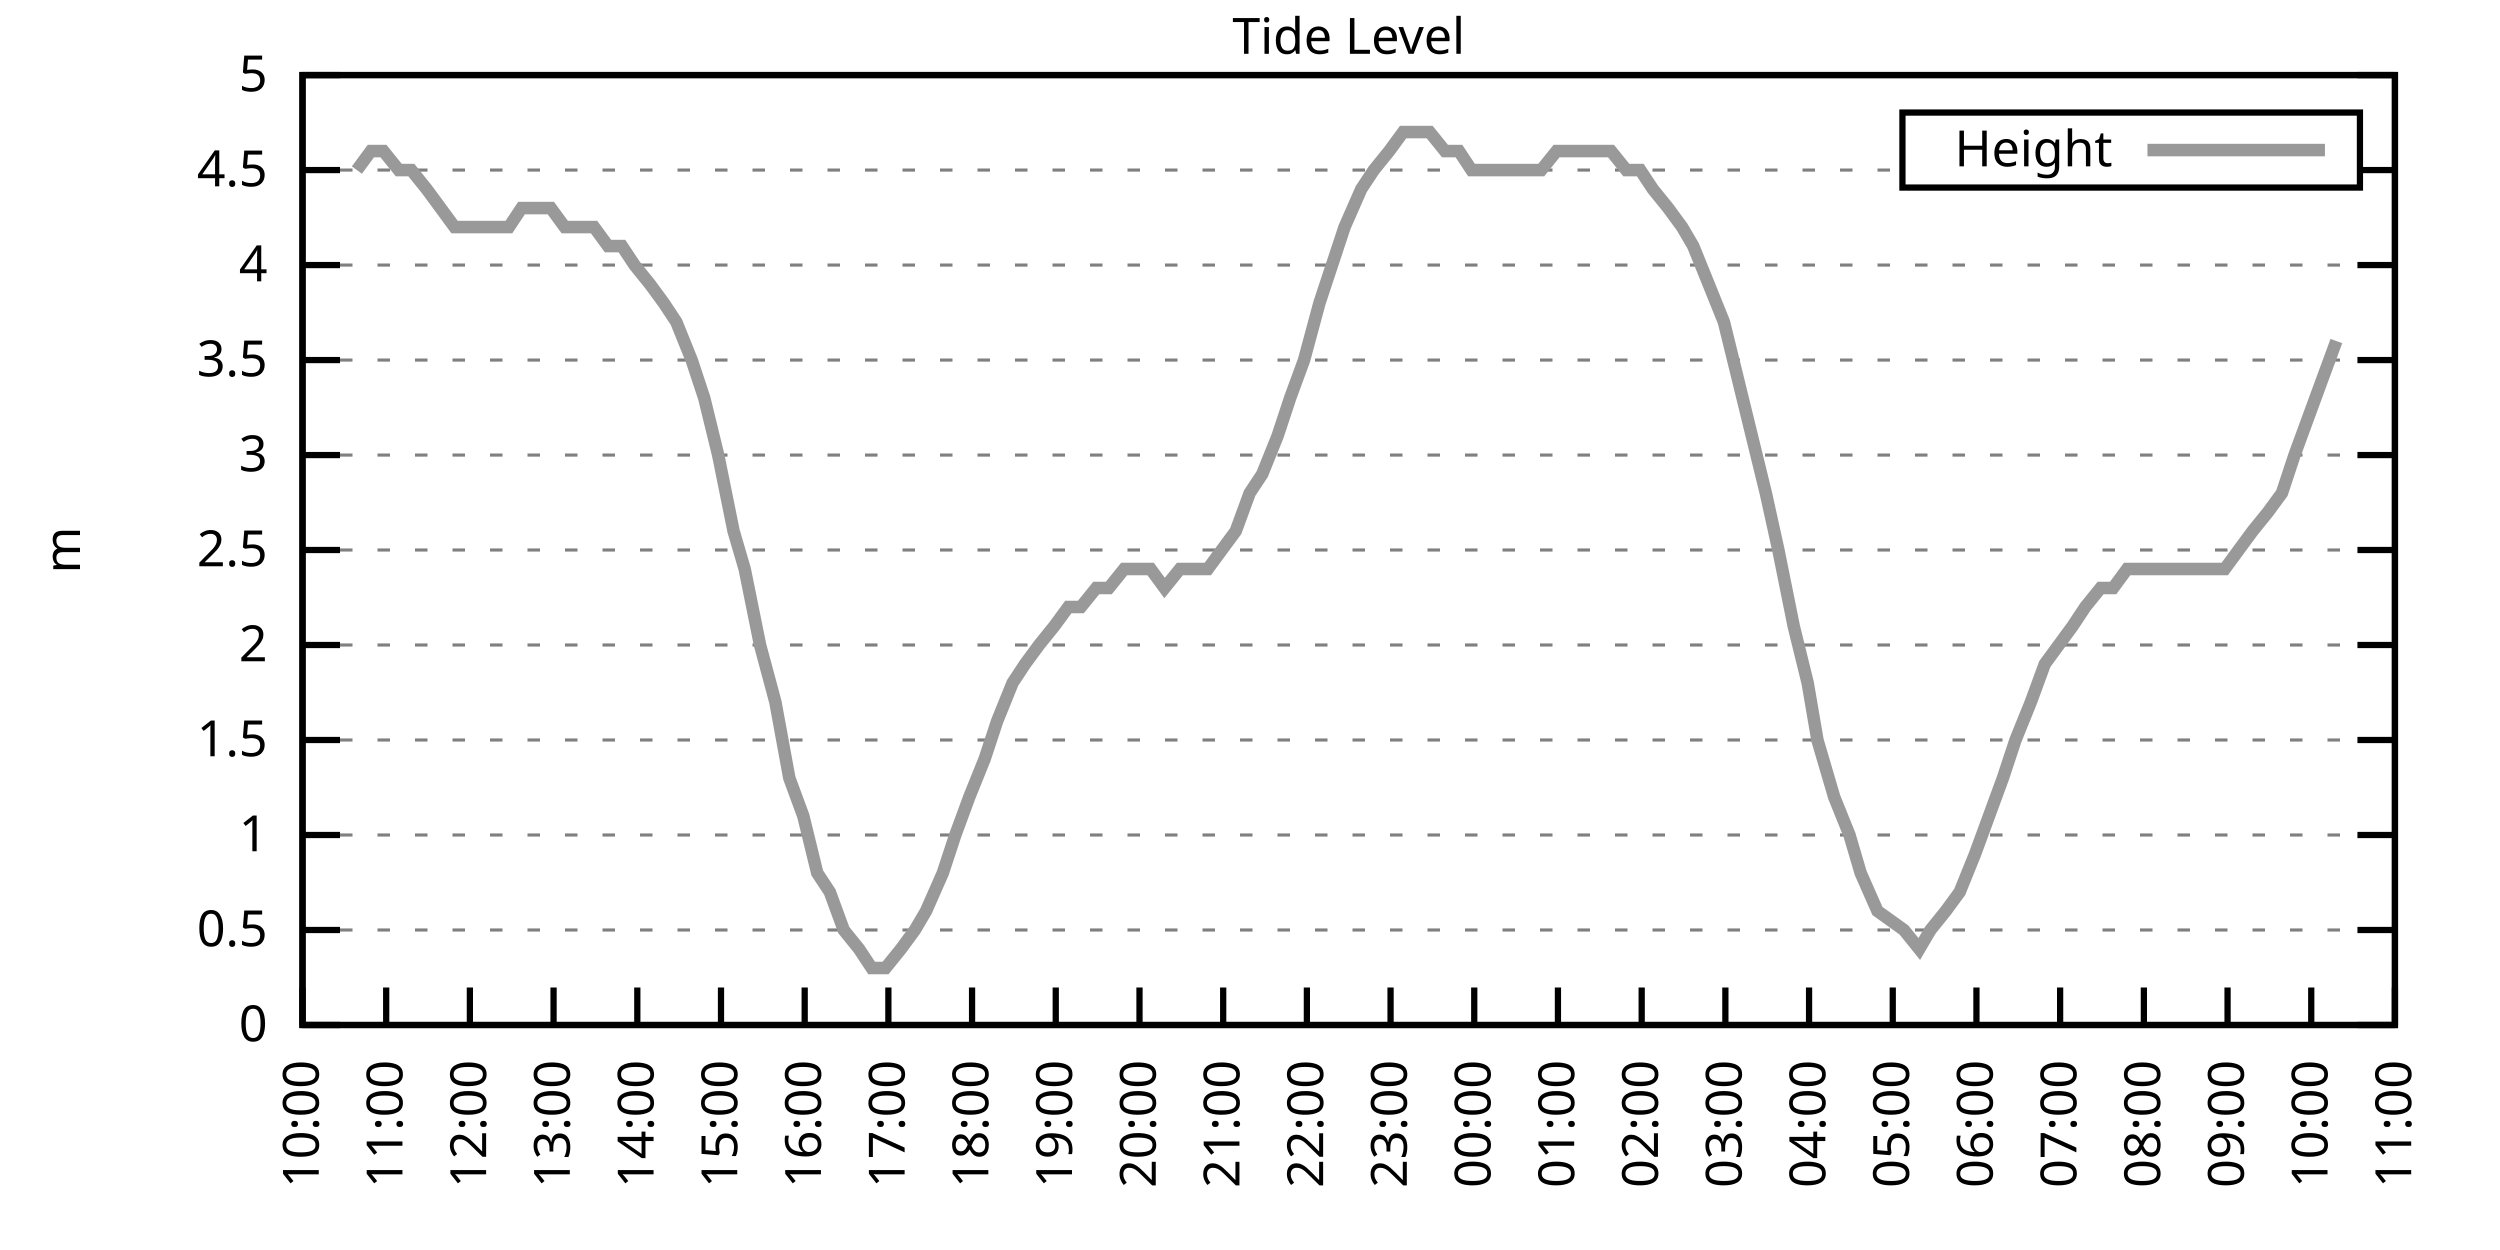
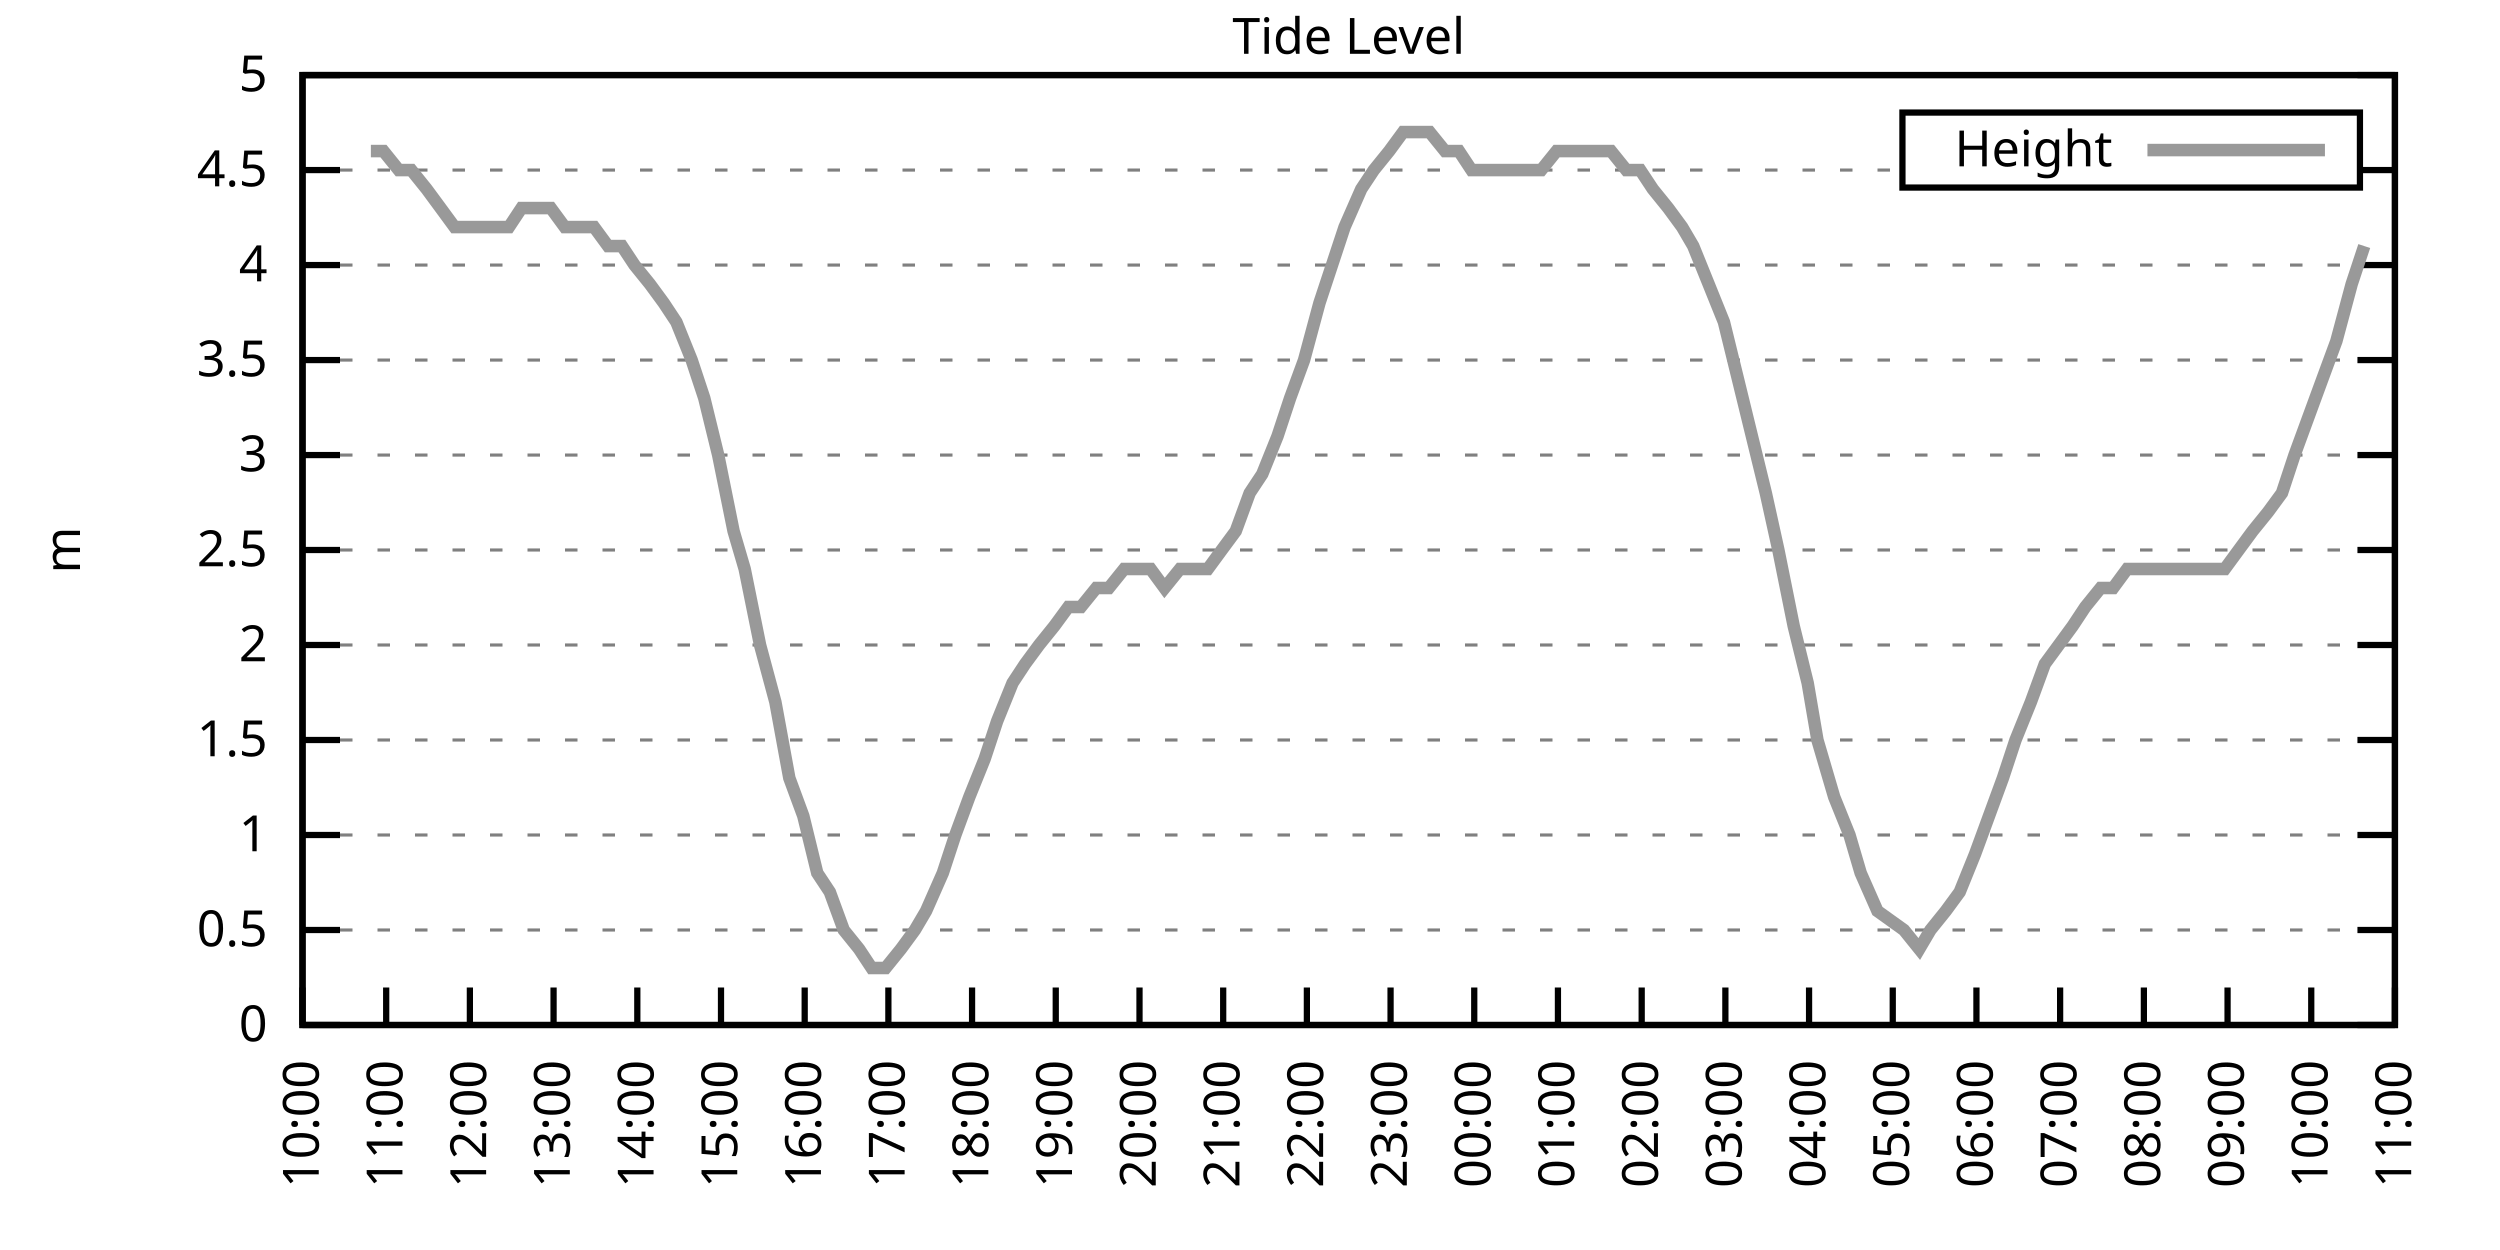
<svg xmlns="http://www.w3.org/2000/svg" xmlns:xlink="http://www.w3.org/1999/xlink" width="400" height="200" viewBox="0 0 400 200">
  <g id="gnuplot_canvas">
    <rect x="0" y="0" width="400" height="200" fill="none" />
    <defs>
      <circle id="gpDot" r="0.5" stroke-width="0.5" stroke="currentColor" />
      <path id="gpPt0" stroke-width="0.333" stroke="currentColor" d="M-1,0 h2 M0,-1 v2" />
      <path id="gpPt1" stroke-width="0.333" stroke="currentColor" d="M-1,-1 L1,1 M1,-1 L-1,1" />
      <path id="gpPt2" stroke-width="0.333" stroke="currentColor" d="M-1,0 L1,0 M0,-1 L0,1 M-1,-1 L1,1 M-1,1 L1,-1" />
      <rect id="gpPt3" stroke-width="0.333" stroke="currentColor" x="-1" y="-1" width="2" height="2" />
      <rect id="gpPt4" stroke-width="0.333" stroke="currentColor" fill="currentColor" x="-1" y="-1" width="2" height="2" />
      <circle id="gpPt5" stroke-width="0.333" stroke="currentColor" cx="0" cy="0" r="1" />
      <use xlink:href="#gpPt5" id="gpPt6" fill="currentColor" stroke="none" />
      <path id="gpPt7" stroke-width="0.333" stroke="currentColor" d="M0,-1.33 L-1.33,0.67 L1.33,0.67 z" />
      <use xlink:href="#gpPt7" id="gpPt8" fill="currentColor" stroke="none" />
      <use xlink:href="#gpPt7" id="gpPt9" stroke="currentColor" transform="rotate(180)" />
      <use xlink:href="#gpPt9" id="gpPt10" fill="currentColor" stroke="none" />
      <use xlink:href="#gpPt3" id="gpPt11" stroke="currentColor" transform="rotate(45)" />
      <use xlink:href="#gpPt11" id="gpPt12" fill="currentColor" stroke="none" />
      <path id="gpPt13" stroke-width="0.333" stroke="currentColor" d="M0,1.330 L1.265,0.411 L0.782,-1.067 L-0.782,-1.076 L-1.265,0.411 z" />
      <use xlink:href="#gpPt13" id="gpPt14" fill="currentColor" stroke="none" />
      <filter id="textbox" filterUnits="objectBoundingBox" x="0" y="0" height="1" width="1">
        <feFlood flood-color="white" flood-opacity="1" result="bgnd" />
        <feComposite in="SourceGraphic" in2="bgnd" operator="atop" />
      </filter>
      <filter id="greybox" filterUnits="objectBoundingBox" x="0" y="0" height="1" width="1">
        <feFlood flood-color="lightgrey" flood-opacity="1" result="grey" />
        <feComposite in="SourceGraphic" in2="grey" operator="atop" />
      </filter>
    </defs>
    <g fill="none" color="white" stroke="currentColor" stroke-width="1.00" stroke-linecap="butt" stroke-linejoin="miter">
</g>
    <g fill="none" color="black" stroke="currentColor" stroke-width="1.00" stroke-linecap="butt" stroke-linejoin="miter">
      <g stroke="none" shape-rendering="crispEdges">
        <polygon fill="rgb(255, 255, 255)" points="48.40,164.00 383.18,164.00 383.18,12.02 48.40,12.02 " />
      </g>
    </g>
    <g fill="none" color="black" stroke="currentColor" stroke-width="1.00" stroke-linecap="butt" stroke-linejoin="miter">
</g>
    <g fill="none" color="black" stroke="black" stroke-width="0.50" stroke-linecap="butt" stroke-linejoin="miter">
</g>
    <g fill="none" color="gray" stroke="currentColor" stroke-width="0.50" stroke-linecap="butt" stroke-linejoin="miter">
      <path stroke="gray" stroke-dasharray="2,4" class="gridline" d="M48.40,164.00 L383.19,164.00  " />
    </g>
    <g fill="none" color="gray" stroke="gray" stroke-width="1.00" stroke-linecap="butt" stroke-linejoin="miter">
</g>
    <g fill="none" color="black" stroke="currentColor" stroke-width="1.00" stroke-linecap="butt" stroke-linejoin="miter">
      <path stroke="black" d="M48.40,164.00 L54.40,164.00 M383.19,164.00 L377.19,164.00  " />
      <g transform="translate(42.80,166.60)" stroke="none" fill="black" font-family="Sans" font-size="8.00" text-anchor="end">
        <text>
          <tspan font-family="Sans"> 0</tspan>
        </text>
      </g>
    </g>
    <g fill="none" color="black" stroke="currentColor" stroke-width="1.00" stroke-linecap="butt" stroke-linejoin="miter">
</g>
    <g fill="none" color="black" stroke="black" stroke-width="0.50" stroke-linecap="butt" stroke-linejoin="miter">
</g>
    <g fill="none" color="gray" stroke="currentColor" stroke-width="0.50" stroke-linecap="butt" stroke-linejoin="miter">
      <path stroke="gray" stroke-dasharray="2,4" class="gridline" d="M48.40,148.80 L383.19,148.80  " />
    </g>
    <g fill="none" color="gray" stroke="gray" stroke-width="1.00" stroke-linecap="butt" stroke-linejoin="miter">
</g>
    <g fill="none" color="black" stroke="currentColor" stroke-width="1.00" stroke-linecap="butt" stroke-linejoin="miter">
      <path stroke="black" d="M48.40,148.80 L54.40,148.80 M383.19,148.80 L377.19,148.80  " />
      <g transform="translate(42.80,151.40)" stroke="none" fill="black" font-family="Sans" font-size="8.00" text-anchor="end">
        <text>
          <tspan font-family="Sans"> 0.5</tspan>
        </text>
      </g>
    </g>
    <g fill="none" color="black" stroke="currentColor" stroke-width="1.00" stroke-linecap="butt" stroke-linejoin="miter">
</g>
    <g fill="none" color="black" stroke="black" stroke-width="0.50" stroke-linecap="butt" stroke-linejoin="miter">
</g>
    <g fill="none" color="gray" stroke="currentColor" stroke-width="0.50" stroke-linecap="butt" stroke-linejoin="miter">
      <path stroke="gray" stroke-dasharray="2,4" class="gridline" d="M48.40,133.60 L383.19,133.60  " />
    </g>
    <g fill="none" color="gray" stroke="gray" stroke-width="1.00" stroke-linecap="butt" stroke-linejoin="miter">
</g>
    <g fill="none" color="black" stroke="currentColor" stroke-width="1.00" stroke-linecap="butt" stroke-linejoin="miter">
      <path stroke="black" d="M48.40,133.60 L54.40,133.60 M383.19,133.60 L377.19,133.60  " />
      <g transform="translate(42.80,136.20)" stroke="none" fill="black" font-family="Sans" font-size="8.00" text-anchor="end">
        <text>
          <tspan font-family="Sans"> 1</tspan>
        </text>
      </g>
    </g>
    <g fill="none" color="black" stroke="currentColor" stroke-width="1.00" stroke-linecap="butt" stroke-linejoin="miter">
</g>
    <g fill="none" color="black" stroke="black" stroke-width="0.50" stroke-linecap="butt" stroke-linejoin="miter">
</g>
    <g fill="none" color="gray" stroke="currentColor" stroke-width="0.50" stroke-linecap="butt" stroke-linejoin="miter">
      <path stroke="gray" stroke-dasharray="2,4" class="gridline" d="M48.40,118.40 L383.19,118.40  " />
    </g>
    <g fill="none" color="gray" stroke="gray" stroke-width="1.00" stroke-linecap="butt" stroke-linejoin="miter">
</g>
    <g fill="none" color="black" stroke="currentColor" stroke-width="1.00" stroke-linecap="butt" stroke-linejoin="miter">
      <path stroke="black" d="M48.40,118.40 L54.40,118.40 M383.19,118.40 L377.19,118.40  " />
      <g transform="translate(42.80,121.00)" stroke="none" fill="black" font-family="Sans" font-size="8.00" text-anchor="end">
        <text>
          <tspan font-family="Sans"> 1.5</tspan>
        </text>
      </g>
    </g>
    <g fill="none" color="black" stroke="currentColor" stroke-width="1.00" stroke-linecap="butt" stroke-linejoin="miter">
</g>
    <g fill="none" color="black" stroke="black" stroke-width="0.50" stroke-linecap="butt" stroke-linejoin="miter">
</g>
    <g fill="none" color="gray" stroke="currentColor" stroke-width="0.50" stroke-linecap="butt" stroke-linejoin="miter">
      <path stroke="gray" stroke-dasharray="2,4" class="gridline" d="M48.40,103.20 L383.19,103.20  " />
    </g>
    <g fill="none" color="gray" stroke="gray" stroke-width="1.00" stroke-linecap="butt" stroke-linejoin="miter">
</g>
    <g fill="none" color="black" stroke="currentColor" stroke-width="1.00" stroke-linecap="butt" stroke-linejoin="miter">
      <path stroke="black" d="M48.40,103.20 L54.40,103.20 M383.19,103.20 L377.19,103.20  " />
      <g transform="translate(42.80,105.80)" stroke="none" fill="black" font-family="Sans" font-size="8.00" text-anchor="end">
        <text>
          <tspan font-family="Sans"> 2</tspan>
        </text>
      </g>
    </g>
    <g fill="none" color="black" stroke="currentColor" stroke-width="1.00" stroke-linecap="butt" stroke-linejoin="miter">
</g>
    <g fill="none" color="black" stroke="black" stroke-width="0.50" stroke-linecap="butt" stroke-linejoin="miter">
</g>
    <g fill="none" color="gray" stroke="currentColor" stroke-width="0.50" stroke-linecap="butt" stroke-linejoin="miter">
      <path stroke="gray" stroke-dasharray="2,4" class="gridline" d="M48.40,88.00 L383.19,88.00  " />
    </g>
    <g fill="none" color="gray" stroke="gray" stroke-width="1.00" stroke-linecap="butt" stroke-linejoin="miter">
</g>
    <g fill="none" color="black" stroke="currentColor" stroke-width="1.00" stroke-linecap="butt" stroke-linejoin="miter">
      <path stroke="black" d="M48.40,88.00 L54.40,88.00 M383.19,88.00 L377.19,88.00  " />
      <g transform="translate(42.80,90.60)" stroke="none" fill="black" font-family="Sans" font-size="8.00" text-anchor="end">
        <text>
          <tspan font-family="Sans"> 2.5</tspan>
        </text>
      </g>
    </g>
    <g fill="none" color="black" stroke="currentColor" stroke-width="1.00" stroke-linecap="butt" stroke-linejoin="miter">
</g>
    <g fill="none" color="black" stroke="black" stroke-width="0.50" stroke-linecap="butt" stroke-linejoin="miter">
</g>
    <g fill="none" color="gray" stroke="currentColor" stroke-width="0.50" stroke-linecap="butt" stroke-linejoin="miter">
      <path stroke="gray" stroke-dasharray="2,4" class="gridline" d="M48.40,72.81 L383.19,72.81  " />
    </g>
    <g fill="none" color="gray" stroke="gray" stroke-width="1.00" stroke-linecap="butt" stroke-linejoin="miter">
</g>
    <g fill="none" color="black" stroke="currentColor" stroke-width="1.00" stroke-linecap="butt" stroke-linejoin="miter">
      <path stroke="black" d="M48.40,72.81 L54.40,72.81 M383.19,72.81 L377.19,72.81  " />
      <g transform="translate(42.80,75.41)" stroke="none" fill="black" font-family="Sans" font-size="8.00" text-anchor="end">
        <text>
          <tspan font-family="Sans"> 3</tspan>
        </text>
      </g>
    </g>
    <g fill="none" color="black" stroke="currentColor" stroke-width="1.00" stroke-linecap="butt" stroke-linejoin="miter">
</g>
    <g fill="none" color="black" stroke="black" stroke-width="0.50" stroke-linecap="butt" stroke-linejoin="miter">
</g>
    <g fill="none" color="gray" stroke="currentColor" stroke-width="0.50" stroke-linecap="butt" stroke-linejoin="miter">
      <path stroke="gray" stroke-dasharray="2,4" class="gridline" d="M48.40,57.61 L383.19,57.61  " />
    </g>
    <g fill="none" color="gray" stroke="gray" stroke-width="1.00" stroke-linecap="butt" stroke-linejoin="miter">
</g>
    <g fill="none" color="black" stroke="currentColor" stroke-width="1.00" stroke-linecap="butt" stroke-linejoin="miter">
      <path stroke="black" d="M48.40,57.61 L54.40,57.61 M383.19,57.61 L377.19,57.61  " />
      <g transform="translate(42.80,60.21)" stroke="none" fill="black" font-family="Sans" font-size="8.00" text-anchor="end">
        <text>
          <tspan font-family="Sans"> 3.5</tspan>
        </text>
      </g>
    </g>
    <g fill="none" color="black" stroke="currentColor" stroke-width="1.00" stroke-linecap="butt" stroke-linejoin="miter">
</g>
    <g fill="none" color="black" stroke="black" stroke-width="0.50" stroke-linecap="butt" stroke-linejoin="miter">
</g>
    <g fill="none" color="gray" stroke="currentColor" stroke-width="0.50" stroke-linecap="butt" stroke-linejoin="miter">
      <path stroke="gray" stroke-dasharray="2,4" class="gridline" d="M48.40,42.41 L383.19,42.41  " />
    </g>
    <g fill="none" color="gray" stroke="gray" stroke-width="1.00" stroke-linecap="butt" stroke-linejoin="miter">
</g>
    <g fill="none" color="black" stroke="currentColor" stroke-width="1.00" stroke-linecap="butt" stroke-linejoin="miter">
      <path stroke="black" d="M48.40,42.41 L54.40,42.41 M383.19,42.41 L377.19,42.41  " />
      <g transform="translate(42.80,45.01)" stroke="none" fill="black" font-family="Sans" font-size="8.00" text-anchor="end">
        <text>
          <tspan font-family="Sans"> 4</tspan>
        </text>
      </g>
    </g>
    <g fill="none" color="black" stroke="currentColor" stroke-width="1.00" stroke-linecap="butt" stroke-linejoin="miter">
</g>
    <g fill="none" color="black" stroke="black" stroke-width="0.50" stroke-linecap="butt" stroke-linejoin="miter">
</g>
    <g fill="none" color="gray" stroke="currentColor" stroke-width="0.50" stroke-linecap="butt" stroke-linejoin="miter">
      <path stroke="gray" stroke-dasharray="2,4" class="gridline" d="M48.40,27.21 L304.39,27.21 M377.59,27.21 L383.19,27.21  " />
    </g>
    <g fill="none" color="gray" stroke="gray" stroke-width="1.00" stroke-linecap="butt" stroke-linejoin="miter">
</g>
    <g fill="none" color="black" stroke="currentColor" stroke-width="1.00" stroke-linecap="butt" stroke-linejoin="miter">
      <path stroke="black" d="M48.40,27.21 L54.40,27.21 M383.19,27.21 L377.19,27.21  " />
      <g transform="translate(42.80,29.81)" stroke="none" fill="black" font-family="Sans" font-size="8.00" text-anchor="end">
        <text>
          <tspan font-family="Sans"> 4.5</tspan>
        </text>
      </g>
    </g>
    <g fill="none" color="black" stroke="currentColor" stroke-width="1.00" stroke-linecap="butt" stroke-linejoin="miter">
</g>
    <g fill="none" color="black" stroke="black" stroke-width="0.50" stroke-linecap="butt" stroke-linejoin="miter">
</g>
    <g fill="none" color="gray" stroke="currentColor" stroke-width="0.50" stroke-linecap="butt" stroke-linejoin="miter">
      <path stroke="gray" stroke-dasharray="2,4" class="gridline" d="M48.40,12.01 L383.19,12.01  " />
    </g>
    <g fill="none" color="gray" stroke="gray" stroke-width="1.00" stroke-linecap="butt" stroke-linejoin="miter">
</g>
    <g fill="none" color="black" stroke="currentColor" stroke-width="1.00" stroke-linecap="butt" stroke-linejoin="miter">
      <path stroke="black" d="M48.40,12.01 L54.40,12.01 M383.19,12.01 L377.19,12.01  " />
      <g transform="translate(42.80,14.61)" stroke="none" fill="black" font-family="Sans" font-size="8.00" text-anchor="end">
        <text>
          <tspan font-family="Sans"> 5</tspan>
        </text>
      </g>
    </g>
    <g fill="none" color="black" stroke="currentColor" stroke-width="1.00" stroke-linecap="butt" stroke-linejoin="miter">
      <path stroke="black" d="M48.40,164.00 L48.40,158.00  " />
      <g transform="translate(51.00,169.60) rotate(270.00)" stroke="none" fill="black" font-family="Sans" font-size="8.00" text-anchor="end">
        <text>
          <tspan font-family="Sans">10:00</tspan>
        </text>
      </g>
    </g>
    <g fill="none" color="black" stroke="currentColor" stroke-width="1.00" stroke-linecap="butt" stroke-linejoin="miter">
      <path stroke="black" d="M61.79,164.00 L61.79,158.00  " />
      <g transform="translate(64.39,169.60) rotate(270.00)" stroke="none" fill="black" font-family="Sans" font-size="8.00" text-anchor="end">
        <text>
          <tspan font-family="Sans">11:00</tspan>
        </text>
      </g>
    </g>
    <g fill="none" color="black" stroke="currentColor" stroke-width="1.00" stroke-linecap="butt" stroke-linejoin="miter">
      <path stroke="black" d="M75.18,164.00 L75.18,158.00  " />
      <g transform="translate(77.78,169.60) rotate(270.00)" stroke="none" fill="black" font-family="Sans" font-size="8.00" text-anchor="end">
        <text>
          <tspan font-family="Sans">12:00</tspan>
        </text>
      </g>
    </g>
    <g fill="none" color="black" stroke="currentColor" stroke-width="1.00" stroke-linecap="butt" stroke-linejoin="miter">
      <path stroke="black" d="M88.57,164.00 L88.57,158.00  " />
      <g transform="translate(91.17,169.60) rotate(270.00)" stroke="none" fill="black" font-family="Sans" font-size="8.00" text-anchor="end">
        <text>
          <tspan font-family="Sans">13:00</tspan>
        </text>
      </g>
    </g>
    <g fill="none" color="black" stroke="currentColor" stroke-width="1.00" stroke-linecap="butt" stroke-linejoin="miter">
      <path stroke="black" d="M101.97,164.00 L101.97,158.00  " />
      <g transform="translate(104.57,169.60) rotate(270.00)" stroke="none" fill="black" font-family="Sans" font-size="8.00" text-anchor="end">
        <text>
          <tspan font-family="Sans">14:00</tspan>
        </text>
      </g>
    </g>
    <g fill="none" color="black" stroke="currentColor" stroke-width="1.00" stroke-linecap="butt" stroke-linejoin="miter">
      <path stroke="black" d="M115.36,164.00 L115.36,158.00  " />
      <g transform="translate(117.96,169.60) rotate(270.00)" stroke="none" fill="black" font-family="Sans" font-size="8.00" text-anchor="end">
        <text>
          <tspan font-family="Sans">15:00</tspan>
        </text>
      </g>
    </g>
    <g fill="none" color="black" stroke="currentColor" stroke-width="1.00" stroke-linecap="butt" stroke-linejoin="miter">
      <path stroke="black" d="M128.75,164.00 L128.75,158.00  " />
      <g transform="translate(131.35,169.60) rotate(270.00)" stroke="none" fill="black" font-family="Sans" font-size="8.00" text-anchor="end">
        <text>
          <tspan font-family="Sans">16:00</tspan>
        </text>
      </g>
    </g>
    <g fill="none" color="black" stroke="currentColor" stroke-width="1.00" stroke-linecap="butt" stroke-linejoin="miter">
      <path stroke="black" d="M142.14,164.00 L142.14,158.00  " />
      <g transform="translate(144.74,169.60) rotate(270.00)" stroke="none" fill="black" font-family="Sans" font-size="8.00" text-anchor="end">
        <text>
          <tspan font-family="Sans">17:00</tspan>
        </text>
      </g>
    </g>
    <g fill="none" color="black" stroke="currentColor" stroke-width="1.00" stroke-linecap="butt" stroke-linejoin="miter">
      <path stroke="black" d="M155.53,164.00 L155.53,158.00  " />
      <g transform="translate(158.13,169.60) rotate(270.00)" stroke="none" fill="black" font-family="Sans" font-size="8.00" text-anchor="end">
        <text>
          <tspan font-family="Sans">18:00</tspan>
        </text>
      </g>
    </g>
    <g fill="none" color="black" stroke="currentColor" stroke-width="1.00" stroke-linecap="butt" stroke-linejoin="miter">
      <path stroke="black" d="M168.92,164.00 L168.92,158.00  " />
      <g transform="translate(171.52,169.60) rotate(270.00)" stroke="none" fill="black" font-family="Sans" font-size="8.00" text-anchor="end">
        <text>
          <tspan font-family="Sans">19:00</tspan>
        </text>
      </g>
    </g>
    <g fill="none" color="black" stroke="currentColor" stroke-width="1.00" stroke-linecap="butt" stroke-linejoin="miter">
      <path stroke="black" d="M182.32,164.00 L182.32,158.00  " />
      <g transform="translate(184.92,169.60) rotate(270.00)" stroke="none" fill="black" font-family="Sans" font-size="8.00" text-anchor="end">
        <text>
          <tspan font-family="Sans">20:00</tspan>
        </text>
      </g>
    </g>
    <g fill="none" color="black" stroke="currentColor" stroke-width="1.00" stroke-linecap="butt" stroke-linejoin="miter">
      <path stroke="black" d="M195.71,164.00 L195.71,158.00  " />
      <g transform="translate(198.31,169.60) rotate(270.00)" stroke="none" fill="black" font-family="Sans" font-size="8.00" text-anchor="end">
        <text>
          <tspan font-family="Sans">21:00</tspan>
        </text>
      </g>
    </g>
    <g fill="none" color="black" stroke="currentColor" stroke-width="1.00" stroke-linecap="butt" stroke-linejoin="miter">
      <path stroke="black" d="M209.10,164.00 L209.10,158.00  " />
      <g transform="translate(211.70,169.60) rotate(270.00)" stroke="none" fill="black" font-family="Sans" font-size="8.00" text-anchor="end">
        <text>
          <tspan font-family="Sans">22:00</tspan>
        </text>
      </g>
    </g>
    <g fill="none" color="black" stroke="currentColor" stroke-width="1.00" stroke-linecap="butt" stroke-linejoin="miter">
      <path stroke="black" d="M222.49,164.00 L222.49,158.00  " />
      <g transform="translate(225.09,169.60) rotate(270.00)" stroke="none" fill="black" font-family="Sans" font-size="8.00" text-anchor="end">
        <text>
          <tspan font-family="Sans">23:00</tspan>
        </text>
      </g>
    </g>
    <g fill="none" color="black" stroke="currentColor" stroke-width="1.00" stroke-linecap="butt" stroke-linejoin="miter">
      <path stroke="black" d="M235.88,164.00 L235.88,158.00  " />
      <g transform="translate(238.48,169.60) rotate(270.00)" stroke="none" fill="black" font-family="Sans" font-size="8.00" text-anchor="end">
        <text>
          <tspan font-family="Sans">00:00</tspan>
        </text>
      </g>
    </g>
    <g fill="none" color="black" stroke="currentColor" stroke-width="1.00" stroke-linecap="butt" stroke-linejoin="miter">
      <path stroke="black" d="M249.27,164.00 L249.27,158.00  " />
      <g transform="translate(251.87,169.60) rotate(270.00)" stroke="none" fill="black" font-family="Sans" font-size="8.00" text-anchor="end">
        <text>
          <tspan font-family="Sans">01:00</tspan>
        </text>
      </g>
    </g>
    <g fill="none" color="black" stroke="currentColor" stroke-width="1.00" stroke-linecap="butt" stroke-linejoin="miter">
      <path stroke="black" d="M262.67,164.00 L262.67,158.00  " />
      <g transform="translate(265.27,169.60) rotate(270.00)" stroke="none" fill="black" font-family="Sans" font-size="8.00" text-anchor="end">
        <text>
          <tspan font-family="Sans">02:00</tspan>
        </text>
      </g>
    </g>
    <g fill="none" color="black" stroke="currentColor" stroke-width="1.00" stroke-linecap="butt" stroke-linejoin="miter">
      <path stroke="black" d="M276.06,164.00 L276.06,158.00  " />
      <g transform="translate(278.66,169.60) rotate(270.00)" stroke="none" fill="black" font-family="Sans" font-size="8.00" text-anchor="end">
        <text>
          <tspan font-family="Sans">03:00</tspan>
        </text>
      </g>
    </g>
    <g fill="none" color="black" stroke="currentColor" stroke-width="1.00" stroke-linecap="butt" stroke-linejoin="miter">
      <path stroke="black" d="M289.45,164.00 L289.45,158.00  " />
      <g transform="translate(292.05,169.60) rotate(270.00)" stroke="none" fill="black" font-family="Sans" font-size="8.00" text-anchor="end">
        <text>
          <tspan font-family="Sans">04:00</tspan>
        </text>
      </g>
    </g>
    <g fill="none" color="black" stroke="currentColor" stroke-width="1.00" stroke-linecap="butt" stroke-linejoin="miter">
      <path stroke="black" d="M302.84,164.00 L302.84,158.00  " />
      <g transform="translate(305.44,169.60) rotate(270.00)" stroke="none" fill="black" font-family="Sans" font-size="8.00" text-anchor="end">
        <text>
          <tspan font-family="Sans">05:00</tspan>
        </text>
      </g>
    </g>
    <g fill="none" color="black" stroke="currentColor" stroke-width="1.00" stroke-linecap="butt" stroke-linejoin="miter">
      <path stroke="black" d="M316.23,164.00 L316.23,158.00  " />
      <g transform="translate(318.83,169.60) rotate(270.00)" stroke="none" fill="black" font-family="Sans" font-size="8.00" text-anchor="end">
        <text>
          <tspan font-family="Sans">06:00</tspan>
        </text>
      </g>
    </g>
    <g fill="none" color="black" stroke="currentColor" stroke-width="1.00" stroke-linecap="butt" stroke-linejoin="miter">
      <path stroke="black" d="M329.62,164.00 L329.62,158.00  " />
      <g transform="translate(332.22,169.60) rotate(270.00)" stroke="none" fill="black" font-family="Sans" font-size="8.00" text-anchor="end">
        <text>
          <tspan font-family="Sans">07:00</tspan>
        </text>
      </g>
    </g>
    <g fill="none" color="black" stroke="currentColor" stroke-width="1.00" stroke-linecap="butt" stroke-linejoin="miter">
      <path stroke="black" d="M343.02,164.00 L343.02,158.00  " />
      <g transform="translate(345.62,169.60) rotate(270.00)" stroke="none" fill="black" font-family="Sans" font-size="8.00" text-anchor="end">
        <text>
          <tspan font-family="Sans">08:00</tspan>
        </text>
      </g>
    </g>
    <g fill="none" color="black" stroke="currentColor" stroke-width="1.00" stroke-linecap="butt" stroke-linejoin="miter">
      <path stroke="black" d="M356.41,164.00 L356.41,158.00  " />
      <g transform="translate(359.01,169.60) rotate(270.00)" stroke="none" fill="black" font-family="Sans" font-size="8.00" text-anchor="end">
        <text>
          <tspan font-family="Sans">09:00</tspan>
        </text>
      </g>
    </g>
    <g fill="none" color="black" stroke="currentColor" stroke-width="1.00" stroke-linecap="butt" stroke-linejoin="miter">
      <path stroke="black" d="M369.80,164.00 L369.80,158.00  " />
      <g transform="translate(372.40,169.60) rotate(270.00)" stroke="none" fill="black" font-family="Sans" font-size="8.00" text-anchor="end">
        <text>
          <tspan font-family="Sans">10:00</tspan>
        </text>
      </g>
    </g>
    <g fill="none" color="black" stroke="currentColor" stroke-width="1.00" stroke-linecap="butt" stroke-linejoin="miter">
      <path stroke="black" d="M383.19,164.00 L383.19,158.00  " />
      <g transform="translate(385.79,169.60) rotate(270.00)" stroke="none" fill="black" font-family="Sans" font-size="8.00" text-anchor="end">
        <text>
          <tspan font-family="Sans">11:00</tspan>
        </text>
      </g>
    </g>
    <g fill="none" color="black" stroke="currentColor" stroke-width="1.00" stroke-linecap="butt" stroke-linejoin="miter">
</g>
    <g fill="none" color="black" stroke="currentColor" stroke-width="1.00" stroke-linecap="butt" stroke-linejoin="miter">
      <path stroke="black" d="M48.40,12.01 L48.40,164.00 L383.19,164.00 L383.19,12.01 L48.40,12.01 Z  " />
    </g>
    <g fill="none" color="black" stroke="currentColor" stroke-width="1.00" stroke-linecap="butt" stroke-linejoin="miter">
</g>
    <g fill="none" color="black" stroke="currentColor" stroke-width="1.00" stroke-linecap="butt" stroke-linejoin="miter">
      <path stroke="black" d="M304.39,30.01 L304.39,18.01 L377.59,18.01 L377.59,30.01 L304.39,30.01 Z  " />
    </g>
    <g id="Tide_level_plot_1">
      <g fill="none" color="white" stroke="black" stroke-width="2.00" stroke-linecap="butt" stroke-linejoin="miter">
</g>
      <g fill="none" color="black" stroke="currentColor" stroke-width="2.00" stroke-linecap="butt" stroke-linejoin="miter">
        <g transform="translate(337.99,26.61)" stroke="none" fill="black" font-family="Sans" font-size="8.00" text-anchor="end">
          <text>
            <tspan font-family="Sans">Height</tspan>
          </text>
        </g>
      </g>
      <g fill="none" color="black" stroke="currentColor" stroke-width="2.00" stroke-linecap="butt" stroke-linejoin="miter">
-         <path stroke="rgb(153, 153, 153)" d="M343.59,24.01 L371.99,24.01 M57.10,27.21 L59.34,24.17 L61.35,24.17 L63.80,27.21 L65.81,27.21 L68.26,30.25   L70.50,33.29 L72.73,36.33 L74.96,36.33 L77.19,36.33 L79.42,36.33 L81.43,36.33 L83.44,33.29 L85.90,33.29   L88.13,33.29 L90.36,36.33 L92.59,36.33 L95.05,36.33 L97.28,39.37 L99.51,39.37 L101.52,42.41 L103.98,45.45   L106.21,48.49 L108.22,51.53 L110.67,57.61 L112.68,63.69 L114.91,72.81 L117.37,84.97 L119.15,91.04 L121.61,103.20   L124.06,112.32 L126.29,124.48 L128.53,130.56 L130.76,139.68 L132.77,142.72 L135.00,148.80 L137.45,151.84 L139.46,154.88   L141.69,154.88 L144.15,151.84 L146.38,148.80 L148.17,145.76 L150.85,139.68 L152.85,133.60 L155.09,127.52 L157.54,121.44   L159.55,115.36 L162.01,109.28 L164.01,106.24 L166.25,103.20 L168.70,100.16 L170.93,97.12 L172.94,97.12 L175.40,94.08   L177.41,94.08 L179.86,91.04 L181.87,91.04 L184.10,91.04 L186.33,94.08 L188.79,91.04 L190.80,91.04 L193.25,91.04   L195.48,88.00 L197.72,84.97 L199.95,78.89 L201.96,75.85 L204.41,69.77 L206.42,63.69 L208.65,57.61 L211.11,48.49   L213.12,42.41 L215.13,36.33 L217.80,30.25 L219.81,27.21 L222.27,24.17 L224.50,21.13 L226.51,21.13 L228.74,21.13   L231.20,24.17 L233.43,24.17 L235.44,27.21 L237.67,27.21 L240.12,27.21 L242.13,27.21 L244.59,27.21 L246.60,27.21   L249.05,24.17 L251.06,24.17 L253.29,24.17 L255.75,24.17 L257.76,24.17 L260.21,27.21 L262.44,27.21 L264.45,30.25   L266.91,33.29 L269.14,36.33 L270.92,39.37 L273.38,45.45 L275.83,51.53 L278.07,60.65 L280.30,69.77 L282.53,78.89   L284.54,88.00 L286.99,100.16 L289.23,109.28 L290.79,118.40 L293.47,127.52 L295.92,133.60 L297.71,139.68 L300.39,145.76   L304.63,148.80 L307.08,151.84 L308.87,148.80 L311.32,145.76 L313.55,142.72 L316.01,136.64 L318.24,130.56 L320.47,124.48   L322.48,118.40 L324.94,112.32 L327.17,106.24 L329.40,103.20 L331.63,100.16 L333.64,97.12 L336.10,94.08 L338.10,94.08   L340.34,91.04 L342.57,91.04 L345.02,91.04 L347.03,91.04 L349.49,91.04 L351.50,91.04 L353.73,91.04 L355.96,91.04   L358.19,88.00 L360.42,84.97 L362.88,81.93 L365.11,78.89 L367.12,72.81 L369.35,66.73 L371.58,60.65 L373.82,54.57    " />
+         <path stroke="rgb(153, 153, 153)" d="M343.59,24.01 L371.99,24.01 M59.34,24.17 L61.35,24.17 L63.80,27.21 L65.81,27.21 L68.26,30.25 L70.50,33.29   L72.73,36.33 L74.96,36.33 L77.19,36.33 L79.42,36.33 L81.43,36.33 L83.44,33.29 L85.90,33.29 L88.13,33.29   L90.36,36.33 L92.59,36.33 L95.05,36.33 L97.28,39.37 L99.51,39.37 L101.52,42.41 L103.98,45.45 L106.21,48.49   L108.22,51.53 L110.67,57.61 L112.68,63.69 L114.91,72.81 L117.37,84.97 L119.15,91.04 L121.61,103.20 L124.06,112.32   L126.29,124.48 L128.53,130.56 L130.76,139.68 L132.77,142.72 L135.00,148.80 L137.45,151.84 L139.46,154.88 L141.69,154.88   L144.15,151.84 L146.38,148.80 L148.17,145.76 L150.85,139.68 L152.85,133.60 L155.09,127.52 L157.54,121.44 L159.55,115.36   L162.01,109.28 L164.01,106.24 L166.25,103.20 L168.70,100.16 L170.93,97.12 L172.94,97.12 L175.40,94.08 L177.41,94.08   L179.86,91.04 L181.87,91.04 L184.10,91.04 L186.33,94.08 L188.79,91.04 L190.80,91.04 L193.25,91.04 L195.48,88.00   L197.72,84.97 L199.95,78.89 L201.96,75.85 L204.41,69.77 L206.42,63.69 L208.65,57.61 L211.11,48.49 L213.12,42.41   L215.13,36.33 L217.80,30.25 L219.81,27.21 L222.27,24.17 L224.50,21.13 L226.51,21.13 L228.74,21.13 L231.20,24.17   L233.43,24.17 L235.44,27.21 L237.67,27.21 L240.12,27.21 L242.13,27.21 L244.59,27.21 L246.60,27.21 L249.05,24.17   L251.06,24.17 L253.29,24.17 L255.75,24.17 L257.76,24.17 L260.21,27.21 L262.44,27.21 L264.45,30.25 L266.91,33.29   L269.14,36.33 L270.92,39.37 L273.38,45.45 L275.83,51.53 L278.07,60.65 L280.30,69.77 L282.53,78.89 L284.54,88.00   L286.99,100.16 L289.23,109.28 L290.79,118.40 L293.47,127.52 L295.92,133.60 L297.71,139.68 L300.39,145.76 L304.63,148.80   L307.08,151.84 L308.87,148.80 L311.32,145.76 L313.55,142.72 L316.01,136.64 L318.24,130.56 L320.47,124.48 L322.48,118.40   L324.94,112.32 L327.17,106.24 L329.40,103.20 L331.63,100.16 L333.64,97.12 L336.10,94.08 L338.10,94.08 L340.34,91.04   L342.57,91.04 L345.02,91.04 L347.03,91.04 L349.49,91.04 L351.50,91.04 L353.73,91.04 L355.96,91.04 L358.19,88.00   L360.42,84.97 L362.88,81.93 L365.11,78.89 L367.12,72.81 L369.35,66.73 L371.58,60.65 L373.82,54.57 L376.27,45.45   L378.28,39.37  " />
      </g>
    </g>
    <g fill="none" color="black" stroke="currentColor" stroke-width="2.00" stroke-linecap="butt" stroke-linejoin="miter">
</g>
    <g fill="none" color="black" stroke="black" stroke-width="1.00" stroke-linecap="butt" stroke-linejoin="miter">
</g>
    <g fill="none" color="black" stroke="currentColor" stroke-width="1.00" stroke-linecap="butt" stroke-linejoin="miter">
      <path stroke="black" d="M48.40,12.01 L48.40,164.00 L383.19,164.00 L383.19,12.01 L48.40,12.01 Z  " />
      <g transform="translate(12.80,88.01) rotate(270.00)" stroke="none" fill="black" font-family="Sans" font-size="8.00" text-anchor="middle">
        <text>
          <tspan font-family="Sans">m</tspan>
        </text>
      </g>
    </g>
    <g fill="none" color="black" stroke="currentColor" stroke-width="1.00" stroke-linecap="butt" stroke-linejoin="miter">
</g>
    <g fill="none" color="black" stroke="currentColor" stroke-width="1.00" stroke-linecap="butt" stroke-linejoin="miter">
      <g transform="translate(215.79,8.61)" stroke="none" fill="black" font-family="Sans" font-size="8.00" text-anchor="middle">
        <text>
          <tspan font-family="Sans">Tide Level</tspan>
        </text>
      </g>
    </g>
    <g fill="none" color="black" stroke="currentColor" stroke-width="1.00" stroke-linecap="butt" stroke-linejoin="miter">
</g>
  </g>
</svg>
